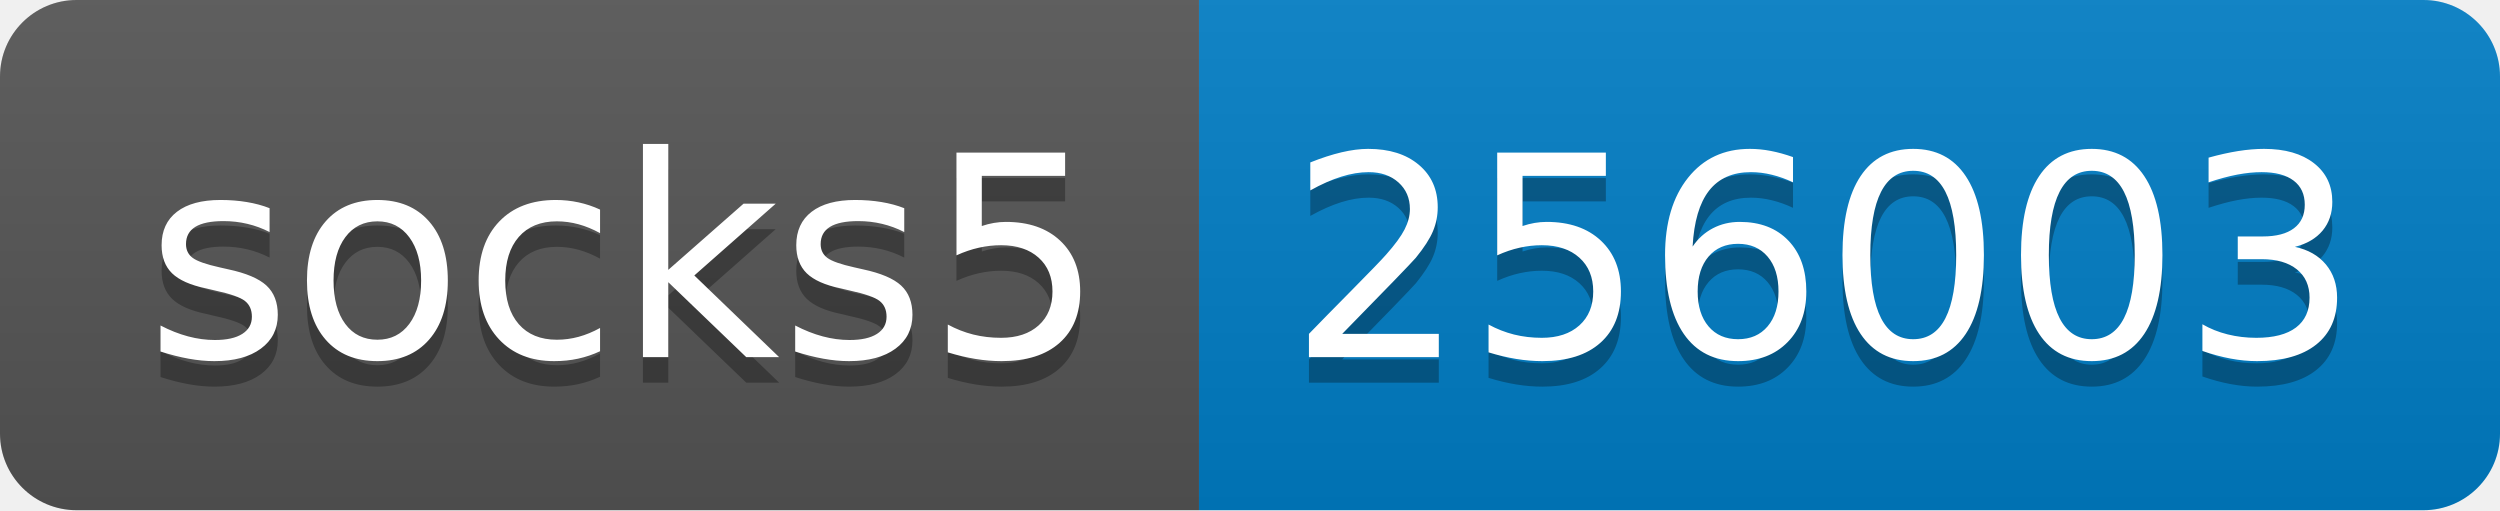
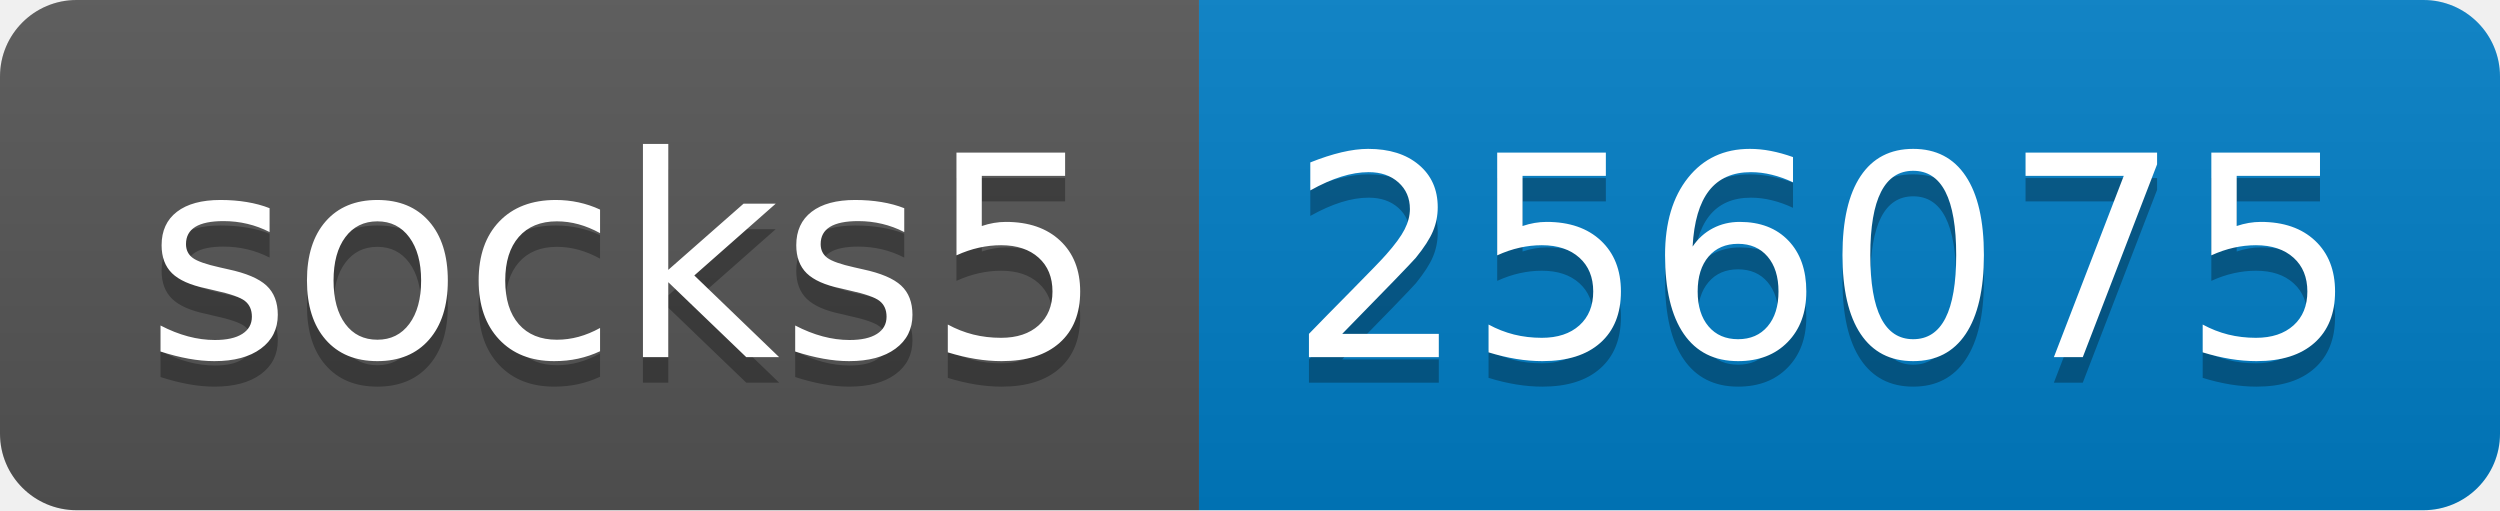
- <svg xmlns="http://www.w3.org/2000/svg" width="98" height="20" role="img" aria-label="socks5: 256003">
+ <svg xmlns="http://www.w3.org/2000/svg" width="98" height="20" role="img" aria-label="socks5: 256075">
  <linearGradient id="s" x2="0" y2="100%">
    <stop offset="0" stop-color="#bbb" stop-opacity=".1" />
    <stop offset="1" stop-opacity=".1" />
  </linearGradient>
  <clipPath id="r">
    <rect width="98" height="20" rx="3" fill="#fff" />
  </clipPath>
  <g clip-path="url(#r)">
    <rect width="47" height="20" fill="#555" />
    <rect x="47" width="51" height="20" fill="#007ec6" />
    <rect width="98" height="20" fill="url(#s)" />
  </g>
  <g fill="#fff" text-anchor="middle" font-family="Verdana,Geneva,DejaVu Sans,sans-serif" text-rendering="geometricPrecision" font-size="110">
    <text aria-hidden="true" x="245" y="150" fill="#010101" fill-opacity=".3" transform="scale(.1)" textLength="370">socks5</text>
    <text x="245" y="140" transform="scale(.1)" fill="#fff" textLength="370">socks5</text>
-     <text aria-hidden="true" x="715" y="150" fill="#010101" fill-opacity=".3" transform="scale(.1)" textLength="410">256003</text>
-     <text x="715" y="140" transform="scale(.1)" fill="#fff" textLength="410">256003</text>
+     <text aria-hidden="true" x="715" y="150" fill="#010101" fill-opacity=".3" transform="scale(.1)" textLength="410">256075</text>
+     <text x="715" y="140" transform="scale(.1)" fill="#fff" textLength="410">256075</text>
  </g>
</svg>
